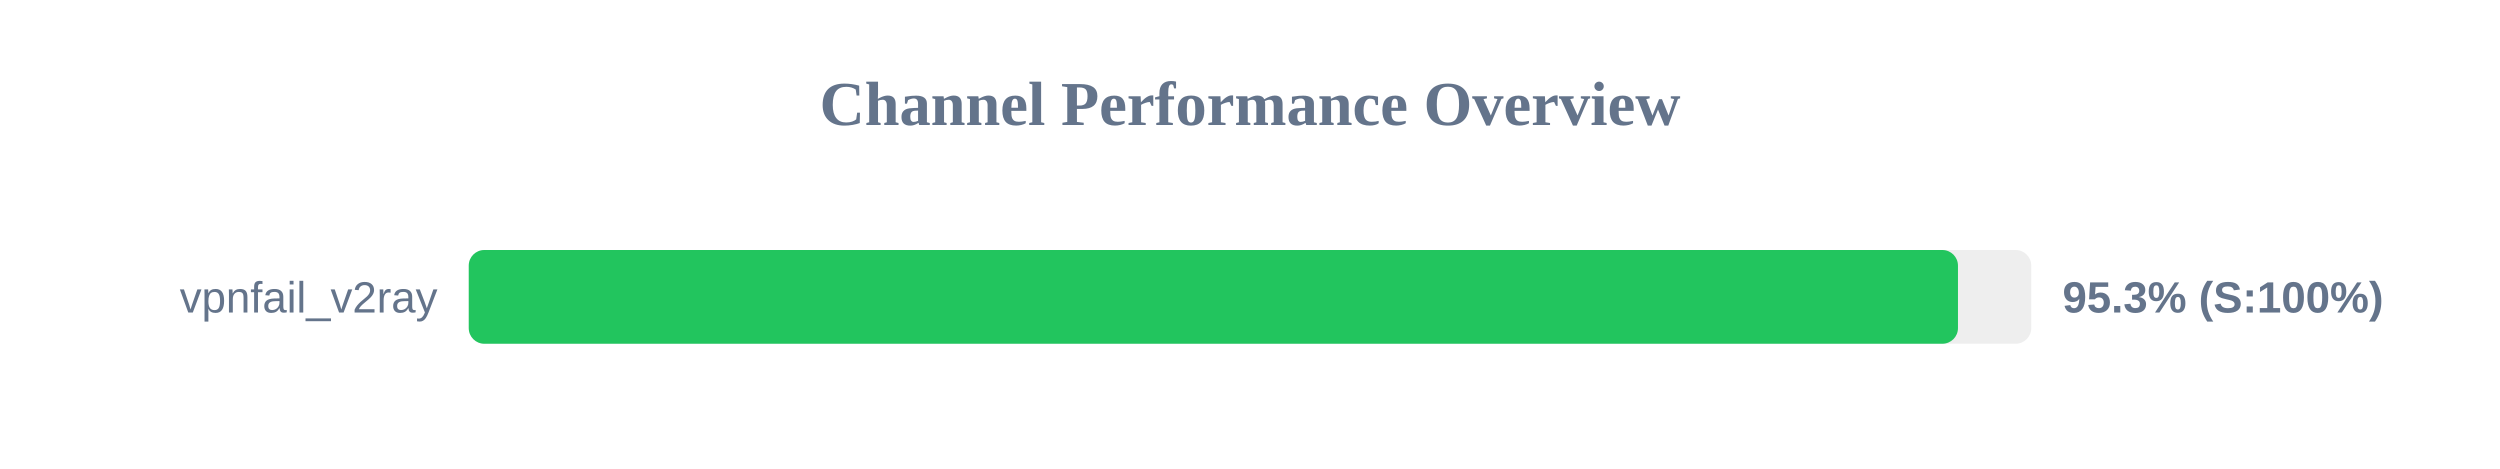
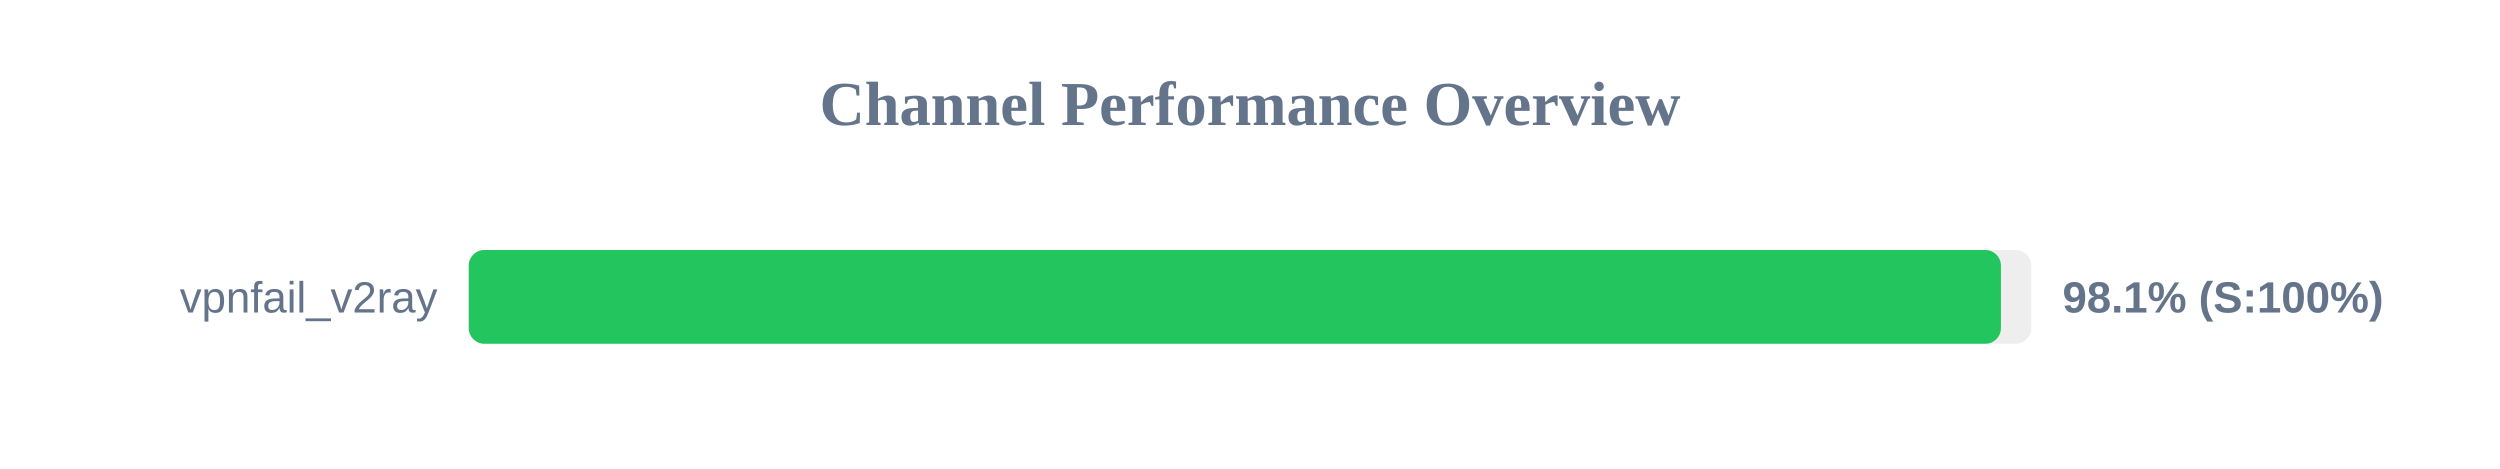
<svg xmlns="http://www.w3.org/2000/svg" width="800" height="150" version="1.1">
  <style>
        .row { font: 14px Arial; fill: #64748b; }
        .score { font: bold 14px Arial; fill: #64748b; }
    </style>
  <text x="400" y="40" text-anchor="middle" font-size="20px" font-weight="bold" fill="#64748b">Channel Performance Overview</text>
  <rect x="150" y="80" width="500" height="30" fill="#eee" rx="5" />
-   <rect x="150" y="80" width="476.55" height="30" fill="#22c55e" rx="5" />
+   <rect x="150" y="80" width="490.3" height="30" fill="#22c55e" rx="5" />
  <text x="140" y="100" text-anchor="end" class="row">vpnfail_v2ray</text>
-   <text x="660" y="100" text-anchor="start" class="score">95.3% (S:100%)</text>
+   <text x="660" y="100" text-anchor="start" class="score">98.1% (S:100%)</text>
</svg>
